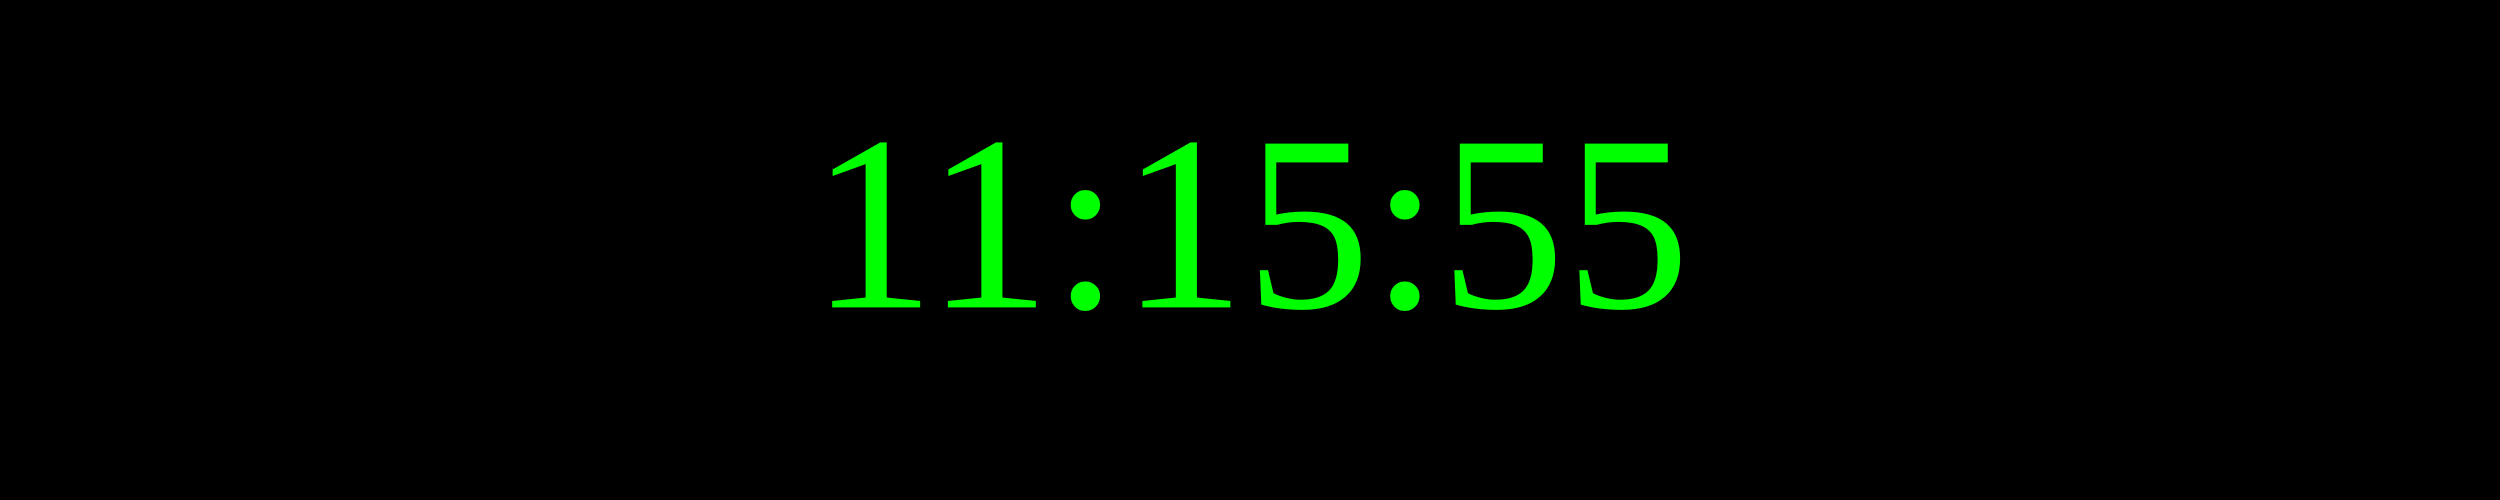
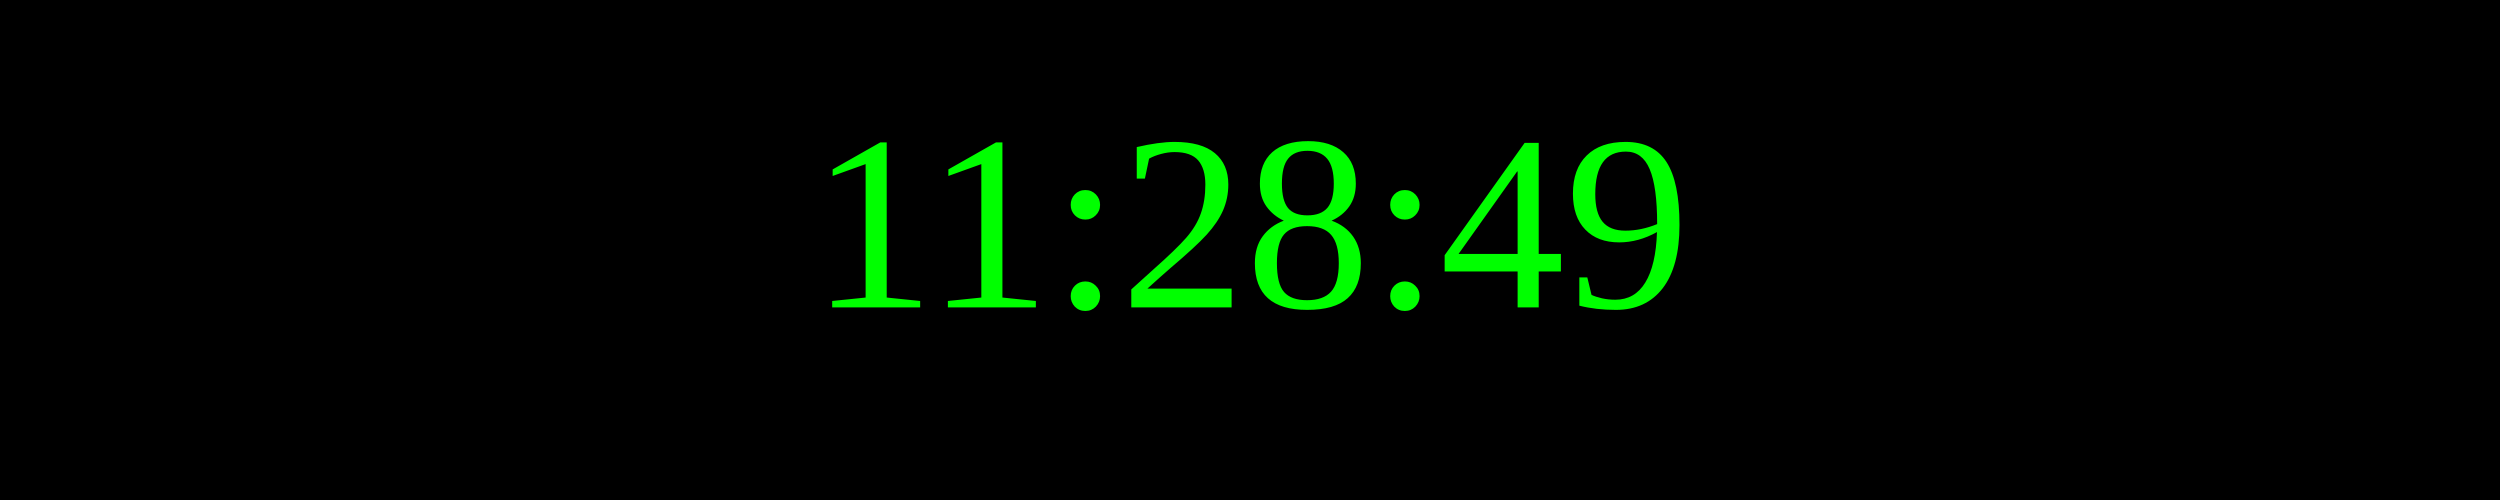
<svg xmlns="http://www.w3.org/2000/svg" width="250" height="50">
  <rect width="100%" height="100%" fill="black" />
  <text x="50%" y="50%" font-size="25" fill="lime" text-anchor="middle" dominant-baseline="middle">
- 11:15:55
+ 11:28:49
</text>
</svg>
